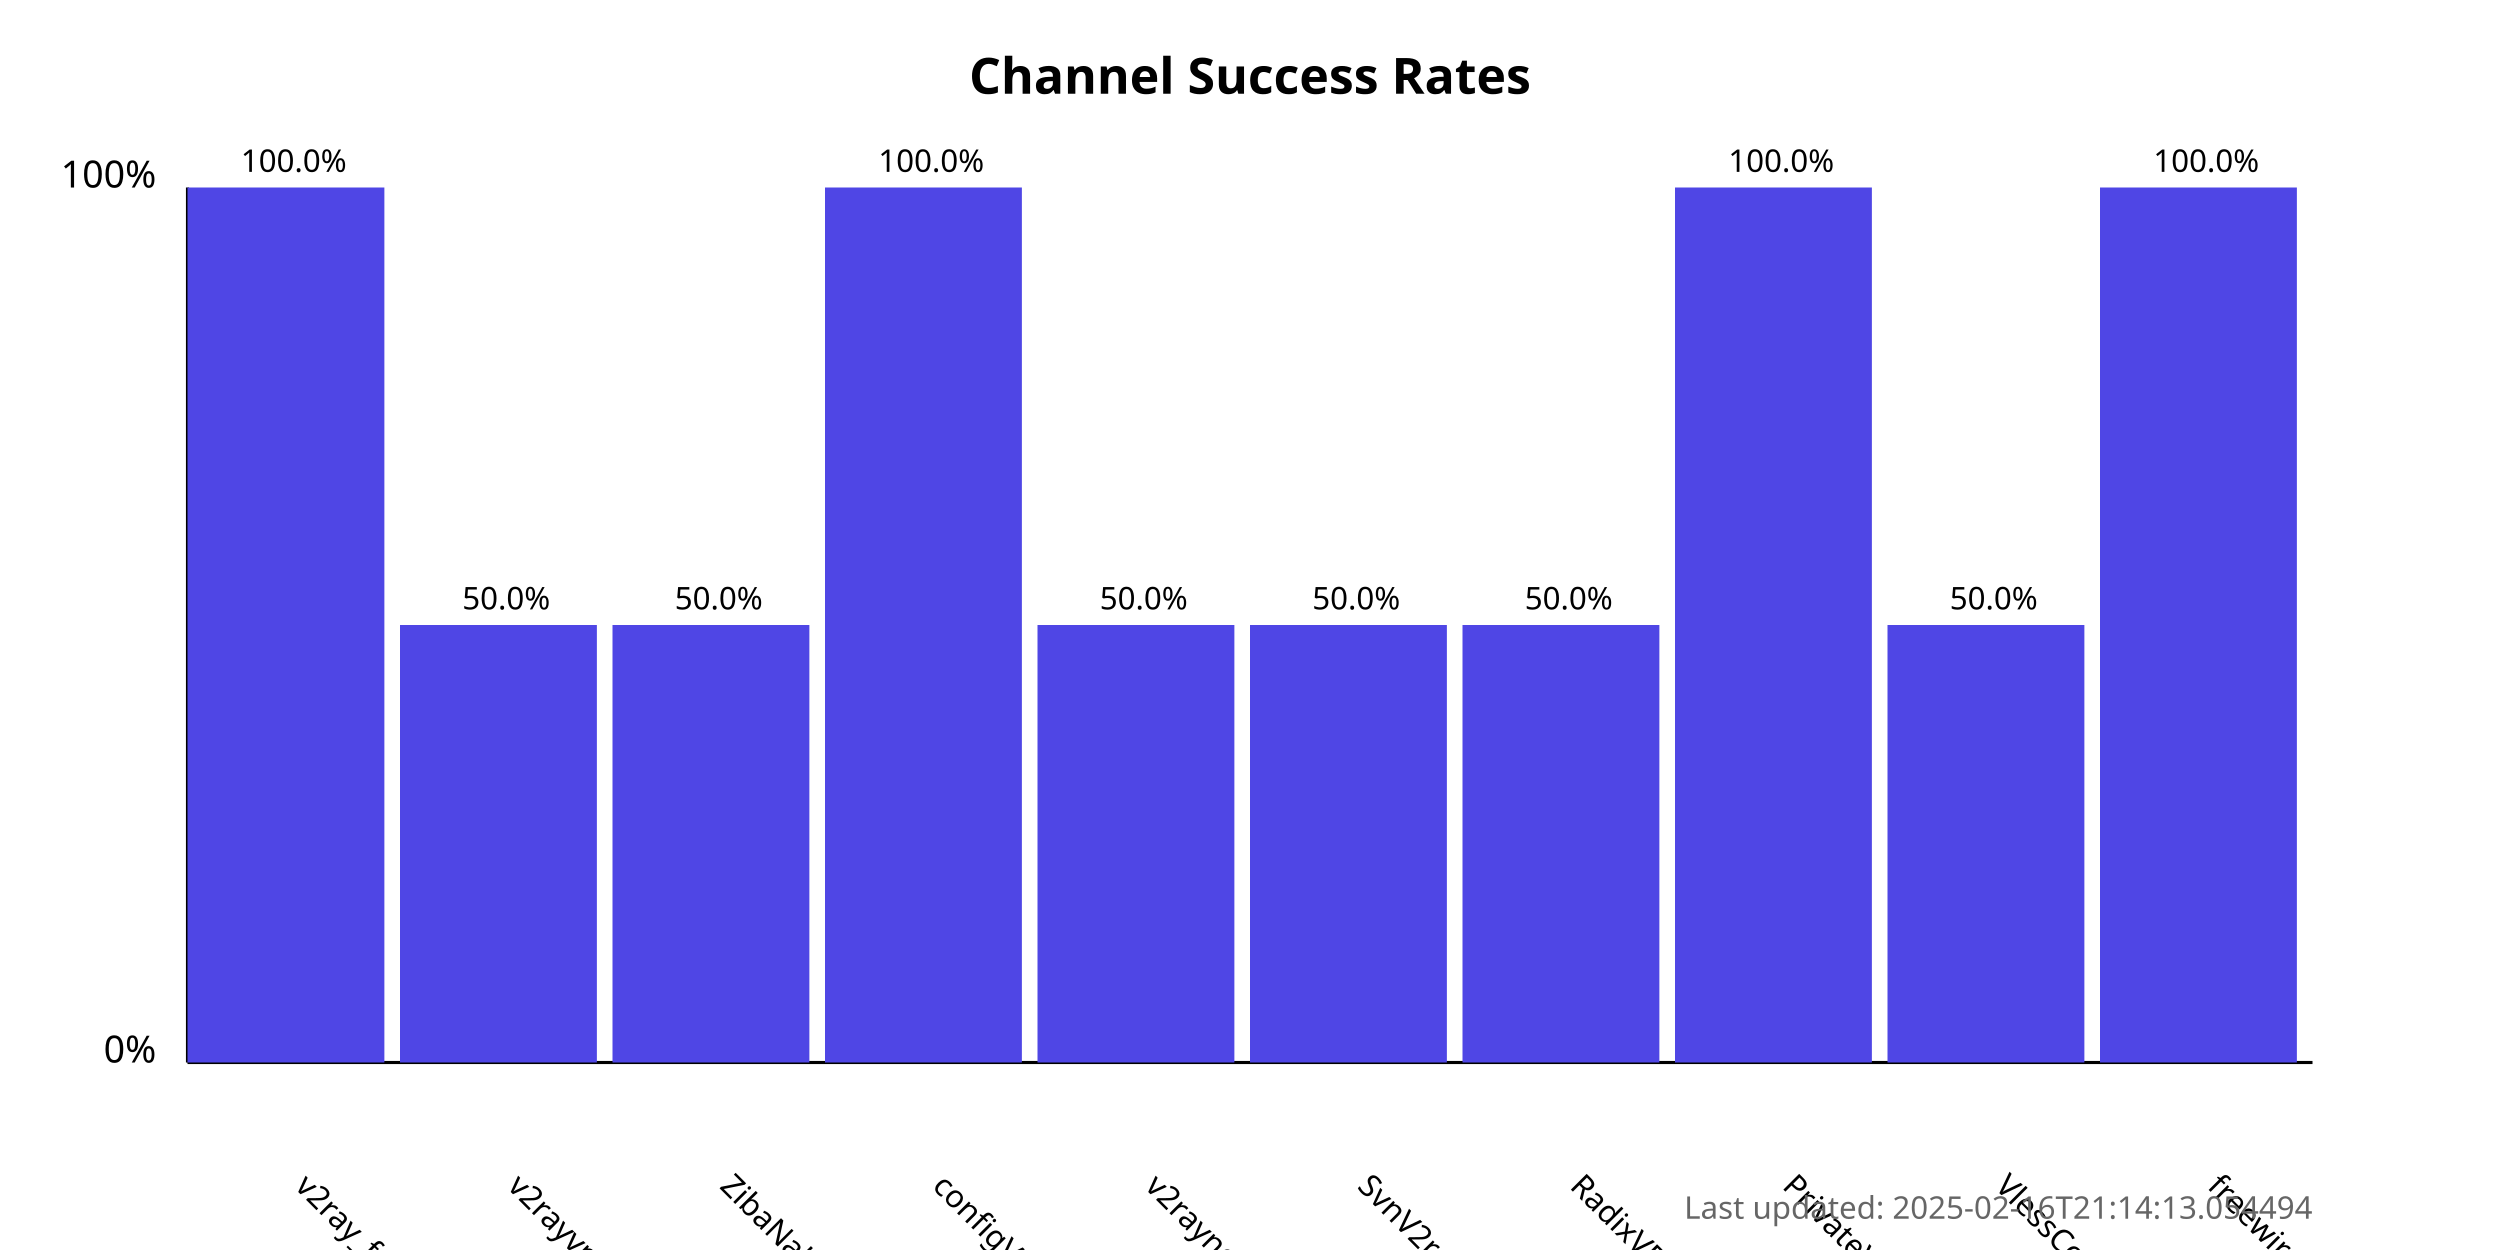
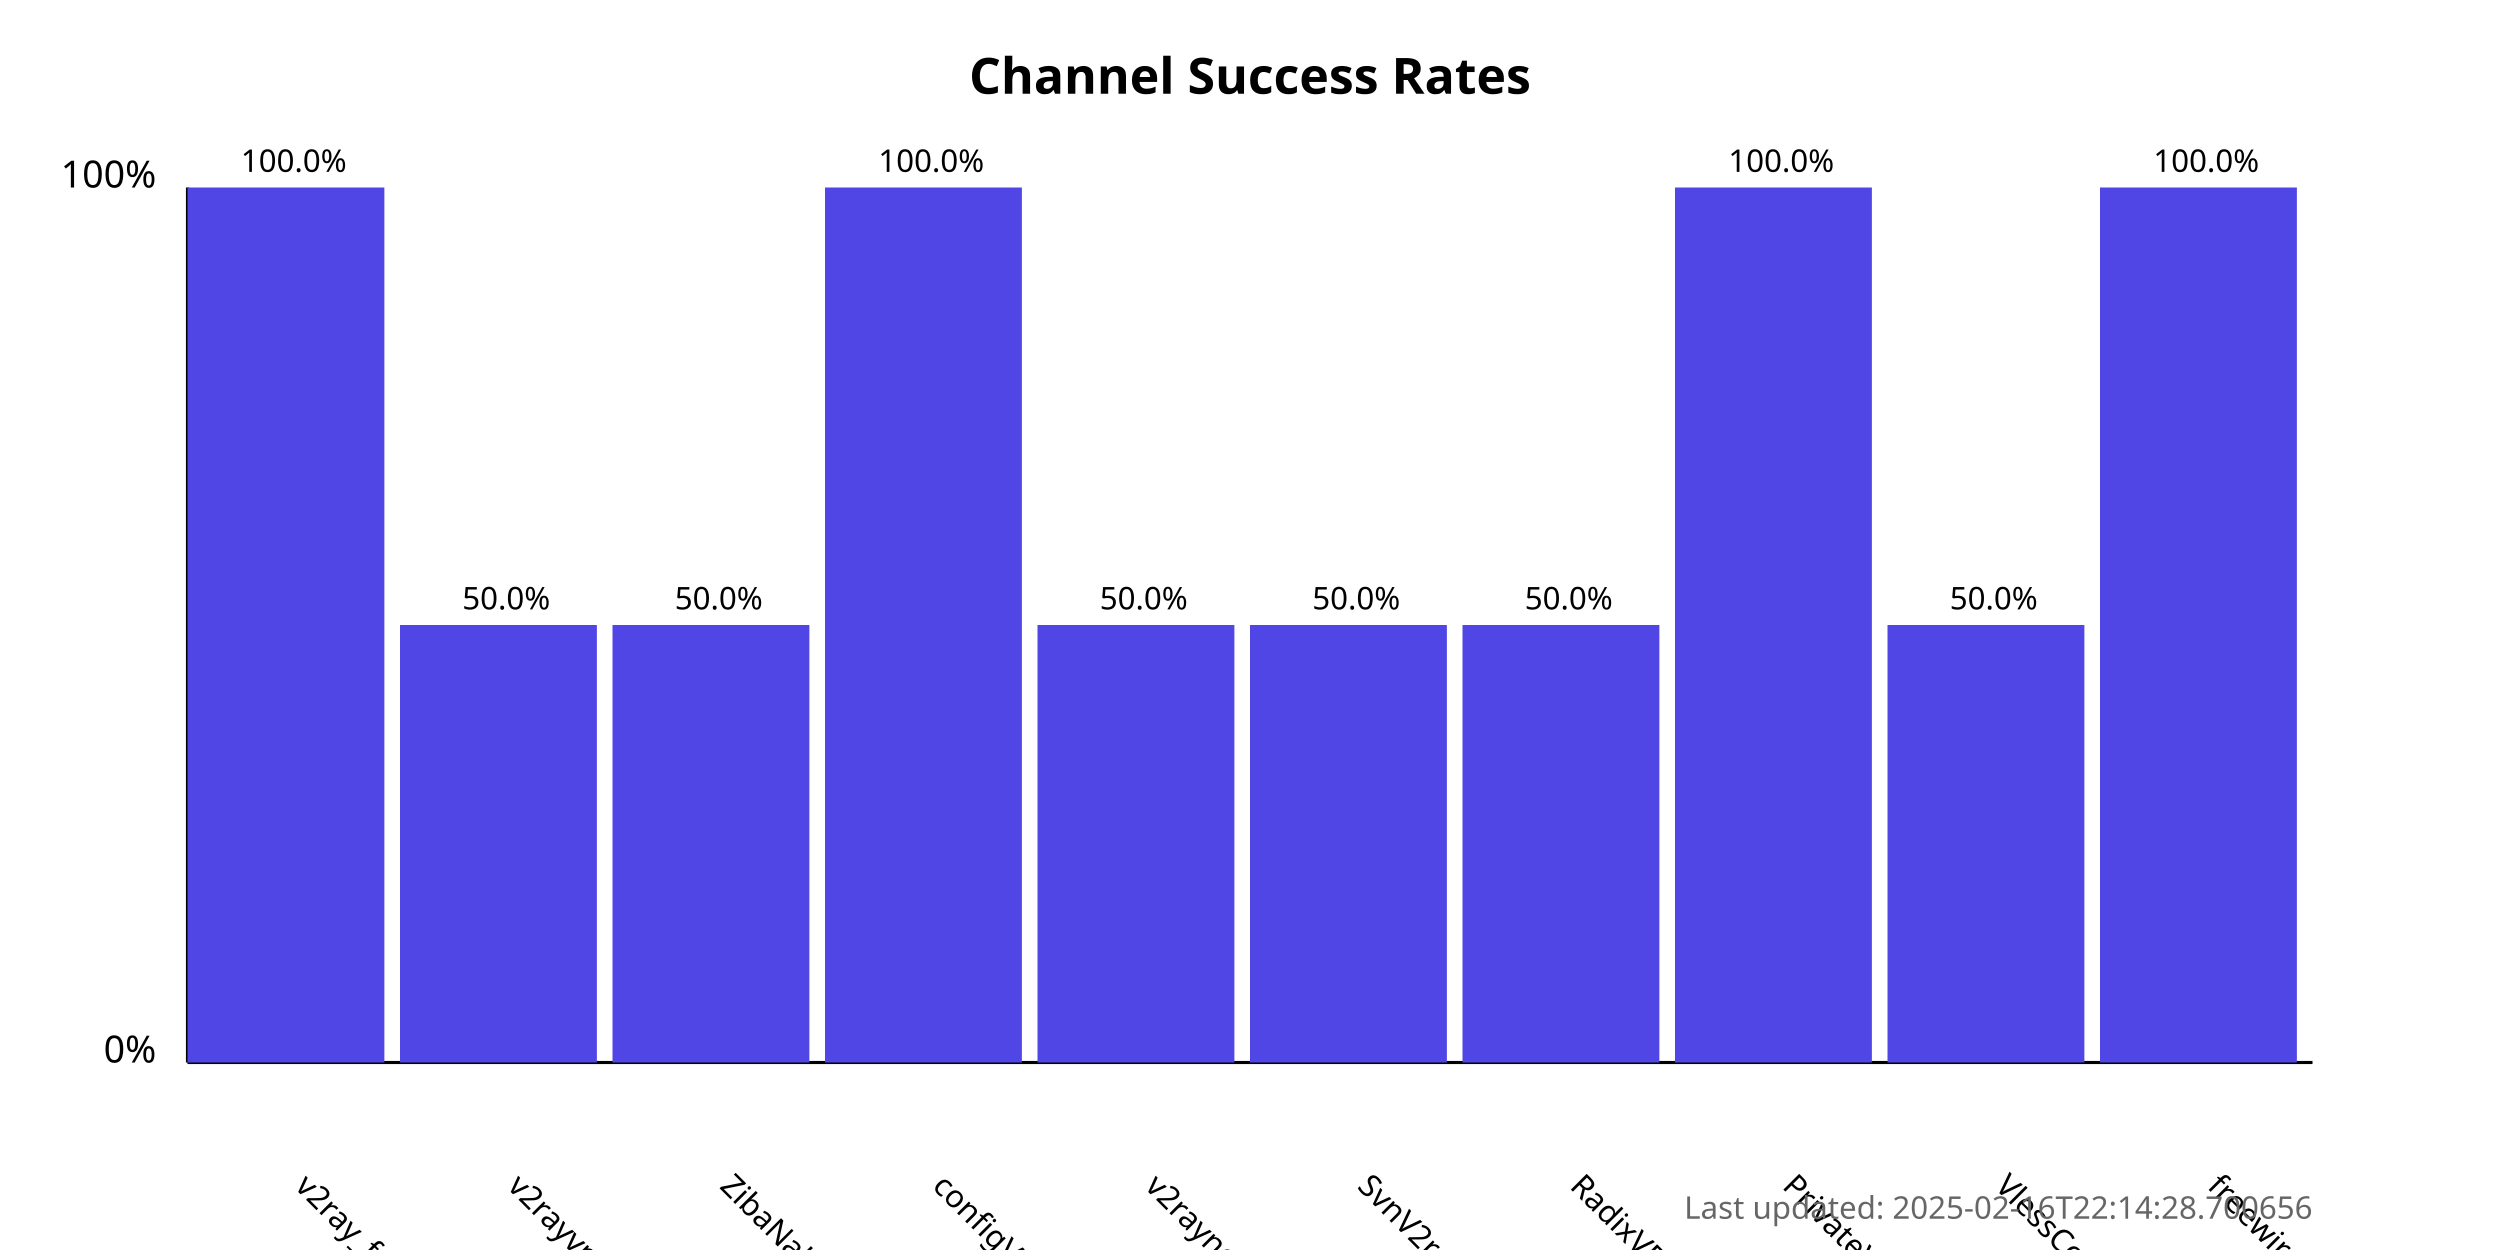
<svg xmlns="http://www.w3.org/2000/svg" width="800" height="400">
  <style>
            .chart-title { font: bold 16px sans-serif; }
            .axis-label { font: 12px sans-serif; }
            .tick-label { font: 10px sans-serif; }
            .bar { fill: #4f46e5; }
            .bar:hover { fill: #6366f1; }
            .timestamp { font: 10px sans-serif; fill: #666; }
        </style>
  <text x="400.0" y="30" text-anchor="middle" class="chart-title">
            Channel Success Rates
        </text>
  <line x1="60" y1="340" x2="60" y2="60" stroke="black" stroke-width="1" />
  <line x1="60" y1="340" x2="740" y2="340" stroke="black" stroke-width="1" />
  <text x="50" y="340" text-anchor="end" class="axis-label">0%</text>
  <text x="50" y="60" text-anchor="end" class="axis-label">100%</text>
  <g>
    <rect x="60" y="60.0" width="63.0" height="280.0" class="bar" />
    <text x="94.0" y="380" transform="rotate(45, 94.0, 380)" text-anchor="start" class="tick-label">
                v2ray_free_conf
            </text>
    <text x="94.0" y="55.0" text-anchor="middle" class="tick-label">
                100.0%
            </text>
  </g>
  <g>
    <rect x="128.0" y="200.0" width="63.0" height="140.0" class="bar" />
    <text x="162.0" y="380" transform="rotate(45, 162.0, 380)" text-anchor="start" class="tick-label">
                v2rayvpno
            </text>
    <text x="162.0" y="195.0" text-anchor="middle" class="tick-label">
                50.0%
            </text>
  </g>
  <g>
    <rect x="196.0" y="200.0" width="63.0" height="140.0" class="bar" />
    <text x="230.0" y="380" transform="rotate(45, 230.0, 380)" text-anchor="start" class="tick-label">
                ZibaNabz
            </text>
    <text x="230.0" y="195.0" text-anchor="middle" class="tick-label">
                50.0%
            </text>
  </g>
  <g>
    <rect x="264.0" y="60.0" width="63.0" height="280.0" class="bar" />
    <text x="298.0" y="380" transform="rotate(45, 298.0, 380)" text-anchor="start" class="tick-label">
                configV2rayForFree
            </text>
    <text x="298.0" y="55.0" text-anchor="middle" class="tick-label">
                100.0%
            </text>
  </g>
  <g>
    <rect x="332.0" y="200.0" width="63.0" height="140.0" class="bar" />
    <text x="366.0" y="380" transform="rotate(45, 366.0, 380)" text-anchor="start" class="tick-label">
                v2rayngvpn
            </text>
    <text x="366.0" y="195.0" text-anchor="middle" class="tick-label">
                50.0%
            </text>
  </g>
  <g>
    <rect x="400.0" y="200.0" width="63.0" height="140.0" class="bar" />
    <text x="434.0" y="380" transform="rotate(45, 434.0, 380)" text-anchor="start" class="tick-label">
                SvnV2ray
            </text>
    <text x="434.0" y="195.0" text-anchor="middle" class="tick-label">
                50.0%
            </text>
  </g>
  <g>
    <rect x="468.0" y="200.0" width="63.0" height="140.0" class="bar" />
    <text x="502.0" y="380" transform="rotate(45, 502.0, 380)" text-anchor="start" class="tick-label">
                RadixVPN
            </text>
    <text x="502.0" y="195.0" text-anchor="middle" class="tick-label">
                50.0%
            </text>
  </g>
  <g>
    <rect x="536.0" y="60.0" width="63.0" height="280.0" class="bar" />
    <text x="570.0" y="380" transform="rotate(45, 570.0, 380)" text-anchor="start" class="tick-label">
                PrivateVPNs
            </text>
    <text x="570.0" y="55.0" text-anchor="middle" class="tick-label">
                100.0%
            </text>
  </g>
  <g>
    <rect x="604.0" y="200.0" width="63.0" height="140.0" class="bar" />
    <text x="638.0" y="380" transform="rotate(45, 638.0, 380)" text-anchor="start" class="tick-label">
                VlessConfig
            </text>
    <text x="638.0" y="195.0" text-anchor="middle" class="tick-label">
                50.0%
            </text>
  </g>
  <g>
    <rect x="672.0" y="60.0" width="63.0" height="280.0" class="bar" />
    <text x="706.0" y="380" transform="rotate(45, 706.0, 380)" text-anchor="start" class="tick-label">
                freewireguard
            </text>
    <text x="706.0" y="55.0" text-anchor="middle" class="tick-label">
                100.0%
            </text>
  </g>
  <text x="740" y="390" text-anchor="end" class="timestamp">
-             Last updated: 2025-02-16T21:14:13.054494
+             Last updated: 2025-02-16T22:14:28.700656
        </text>
</svg>
